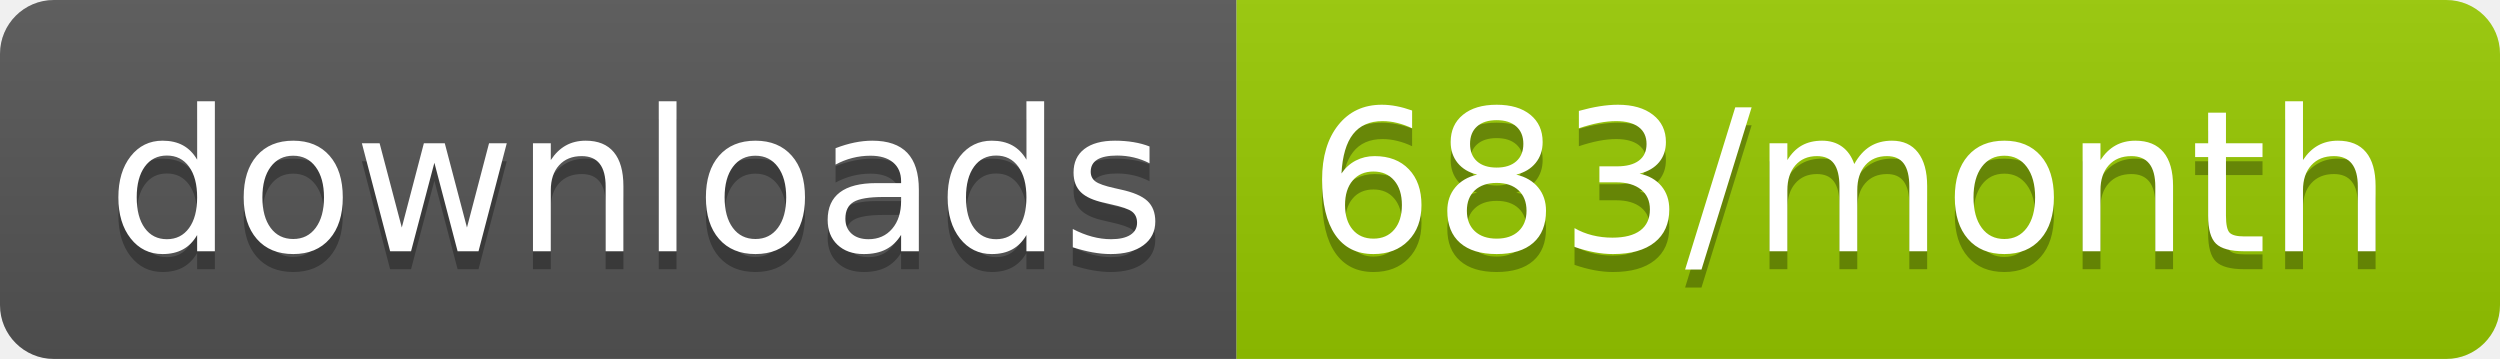
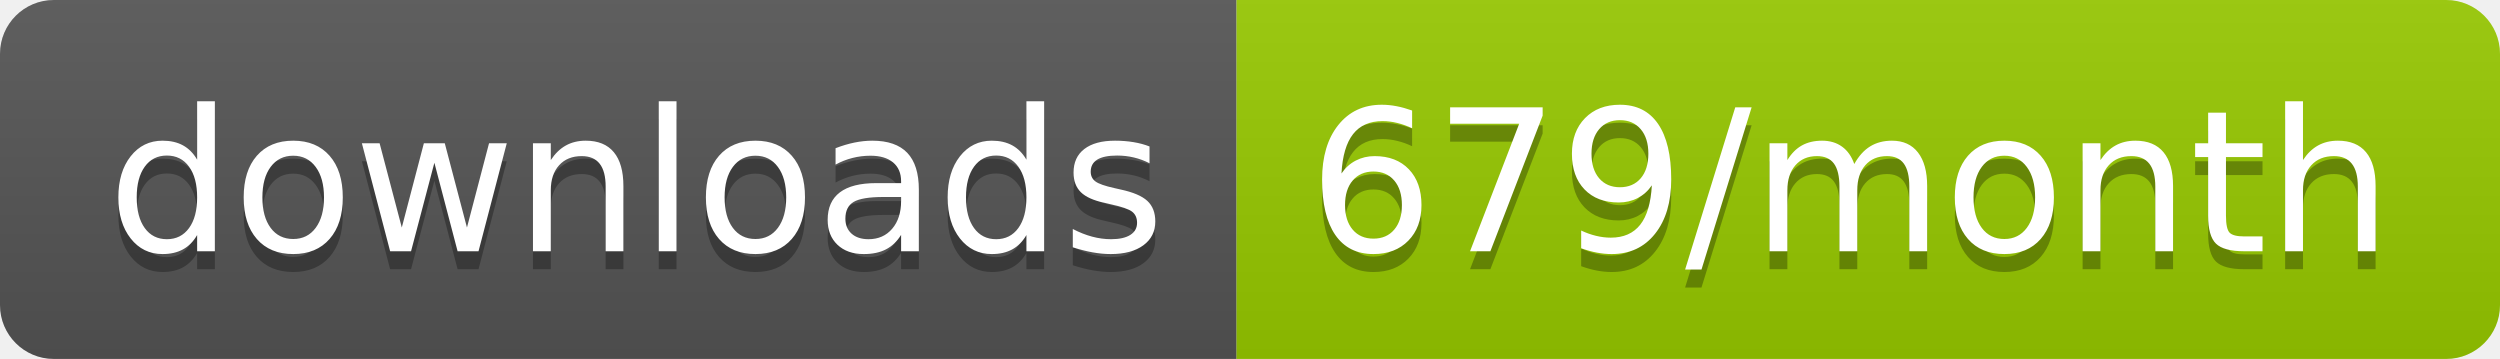
<svg xmlns="http://www.w3.org/2000/svg" width="139.3" height="20">
  <linearGradient id="smooth" x2="0" y2="100%">
    <stop offset="0" stop-color="#bbb" stop-opacity=".1" />
    <stop offset="1" stop-opacity=".1" />
  </linearGradient>
  <clipPath id="round">
    <rect width="139.3" height="20" rx="3" fill="#fff" />
  </clipPath>
  <g clip-path="url(#round)">
    <rect width="68.9" height="20" fill="#555" />
    <rect x="68.9" width="70.4" height="20" fill="#97CA00" />
    <rect width="139.3" height="20" fill="url(#smooth)" />
  </g>
  <g fill="#fff" text-anchor="middle" font-family="DejaVu Sans,Verdana,Geneva,sans-serif" font-size="110">
    <text x="354.5" y="150" fill="#010101" fill-opacity=".3" transform="scale(0.1)" textLength="589.0" lengthAdjust="spacing">downloads</text>
    <text x="354.5" y="140" transform="scale(0.1)" textLength="589.0" lengthAdjust="spacing">downloads</text>
-     <text x="1031.0" y="150" fill="#010101" fill-opacity=".3" transform="scale(0.1)" textLength="604.0" lengthAdjust="spacing">683/month</text>
-     <text x="1031.0" y="140" transform="scale(0.1)" textLength="604.0" lengthAdjust="spacing">683/month</text>
+     <text x="1031.0" y="150" fill="#010101" fill-opacity=".3" transform="scale(0.1)" textLength="604.0" lengthAdjust="spacing">679/month</text>
+     <text x="1031.0" y="140" transform="scale(0.1)" textLength="604.0" lengthAdjust="spacing">679/month</text>
  </g>
</svg>
